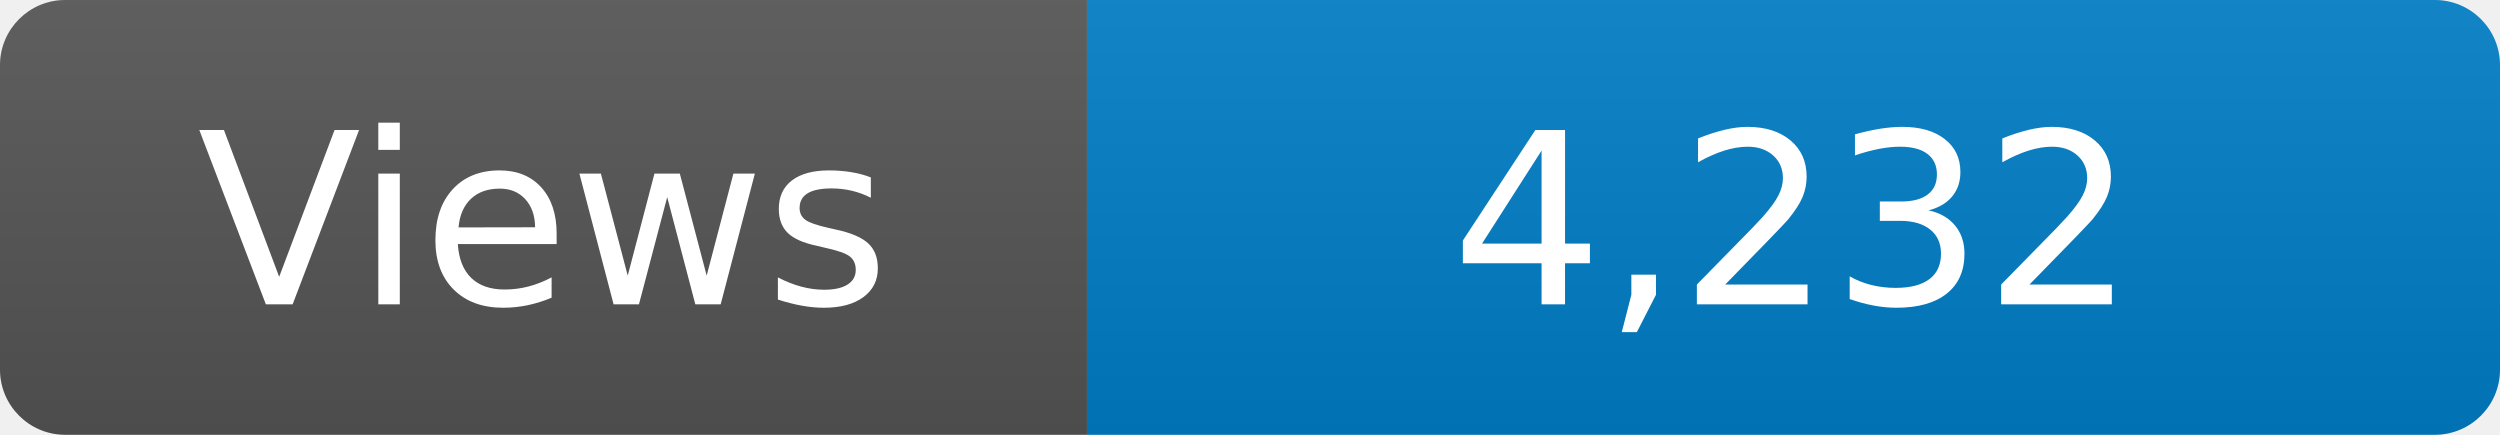
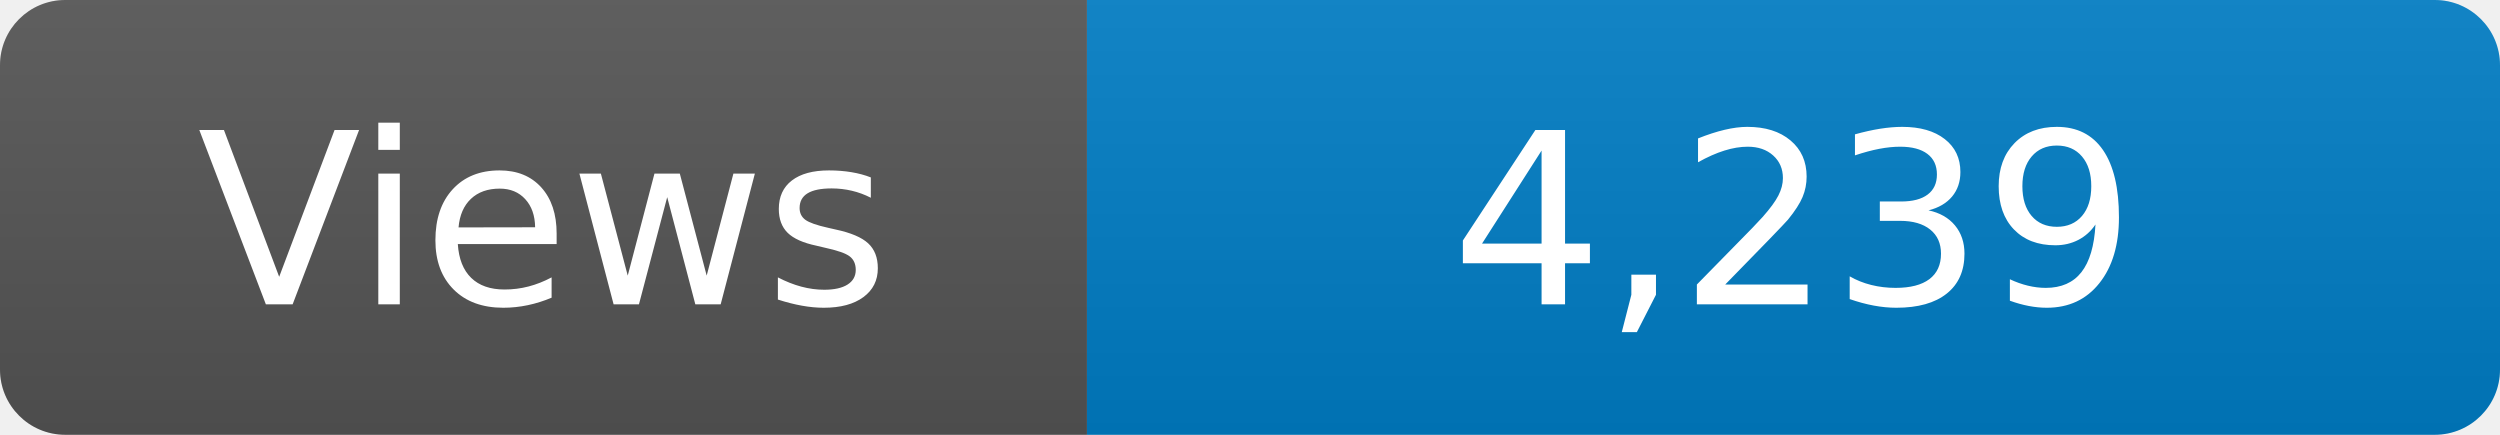
<svg xmlns="http://www.w3.org/2000/svg" width="115" height="20" role="img" aria-label="Maintained?: yes">
  <linearGradient id="s" x2="0" y2="100%">
    <stop offset="0" stop-color="#bbb" stop-opacity=".1" />
    <stop offset="1" stop-opacity=".1" />
  </linearGradient>
  <clipPath id="r">
    <rect width="115" height="20" rx="3" fill="#fff" />
  </clipPath>
  <g clip-path="url(#r)">
    <rect width="50" height="20" fill="#555" />
    <rect x="50" width="160" height="20" fill="#007ec6" />
    <rect width="115" height="20" fill="url(#s)" />
  </g>
  <g fill="#fff" text-anchor="middle" font-family="Verdana,Geneva,DejaVu Sans,sans-serif" font-size="110">
    <text x="250" y="140" transform="scale(.1)" fill="#fff">Views</text>
-     <text x="825" y="140" transform="scale(.1)" fill="#fff">4,232</text>
+     <text x="825" y="140" transform="scale(.1)" fill="#fff">4,239</text>
  </g>
</svg>
